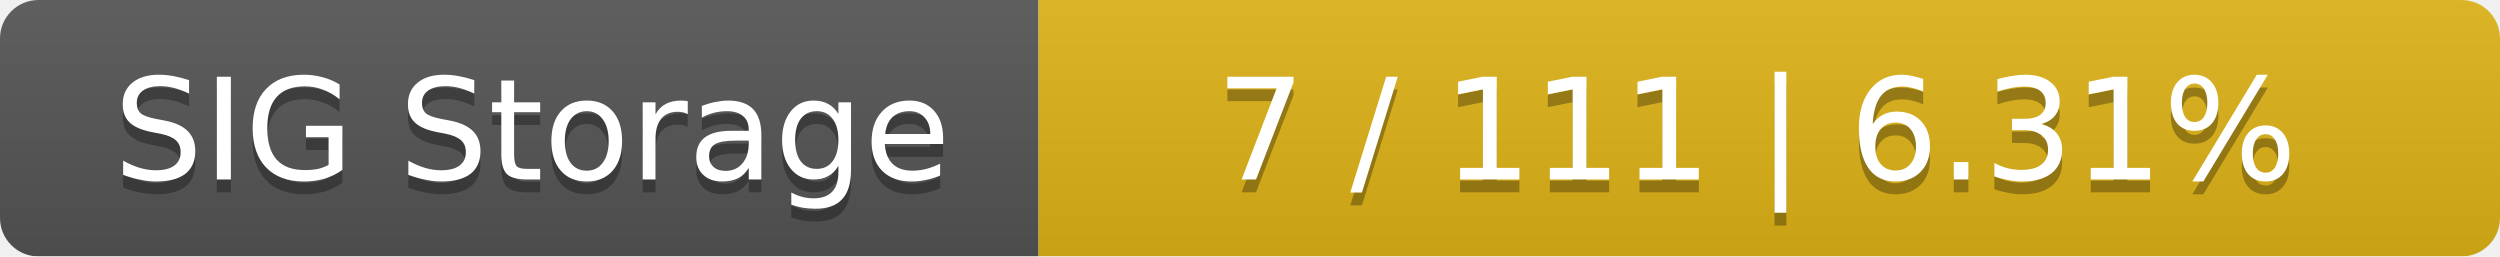
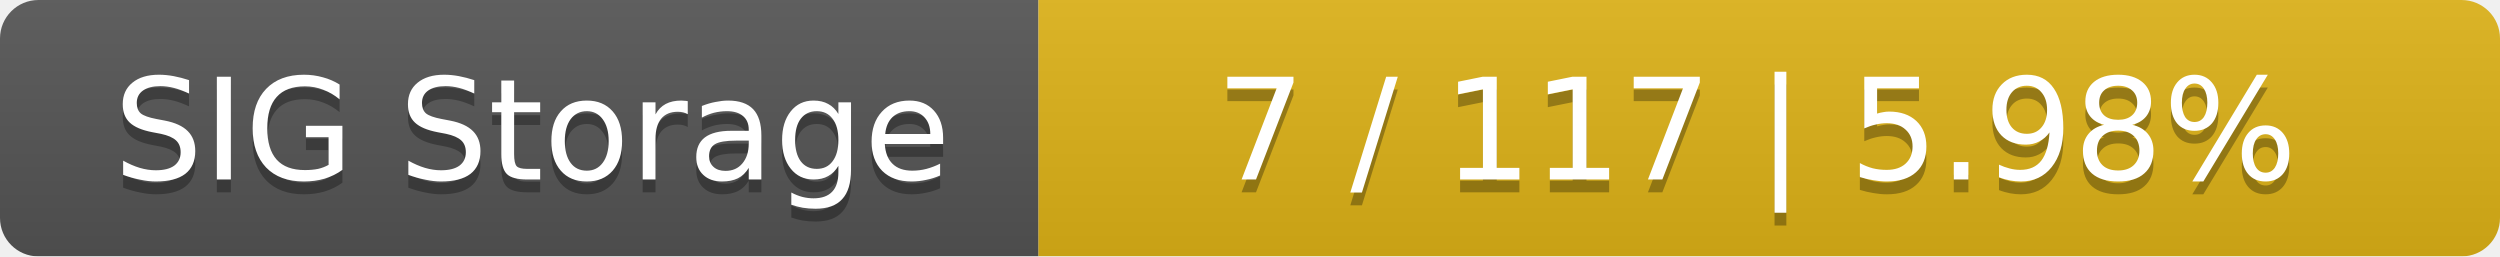
<svg xmlns="http://www.w3.org/2000/svg" width="195" height="20">
  <linearGradient id="smooth" x2="0" y2="100%">
    <stop offset="0" stop-color="#bbb" stop-opacity=".1" />
    <stop offset="1" stop-opacity=".1" />
  </linearGradient>
  <mask id="round">
    <rect width="195" height="20" rx="3" fill="#fff" />
  </mask>
  <g mask="url(#round)">
    <rect width="81" height="20" fill="#555" />
    <rect x="81" width="114" height="20" fill="#dfb317" />
    <rect width="195" height="20" fill="url(#smooth)" />
  </g>
  <g fill="#fff" text-anchor="middle" font-family="DejaVu Sans,Verdana,Geneva,sans-serif" font-size="11">
    <text x="41.5" y="15" fill="#010101" fill-opacity=".3">SIG Storage</text>
    <text x="41.5" y="14">SIG Storage</text>
-     <text x="137" y="15" fill="#010101" fill-opacity=".3">7 / 111    |    6.31%</text>
-     <text x="137" y="14">7 / 111    |    6.31%</text>
+     <text x="137" y="15" fill="#010101" fill-opacity=".3">7 / 117    |    5.98%</text>
+     <text x="137" y="14">7 / 117    |    5.98%</text>
  </g>
</svg>
